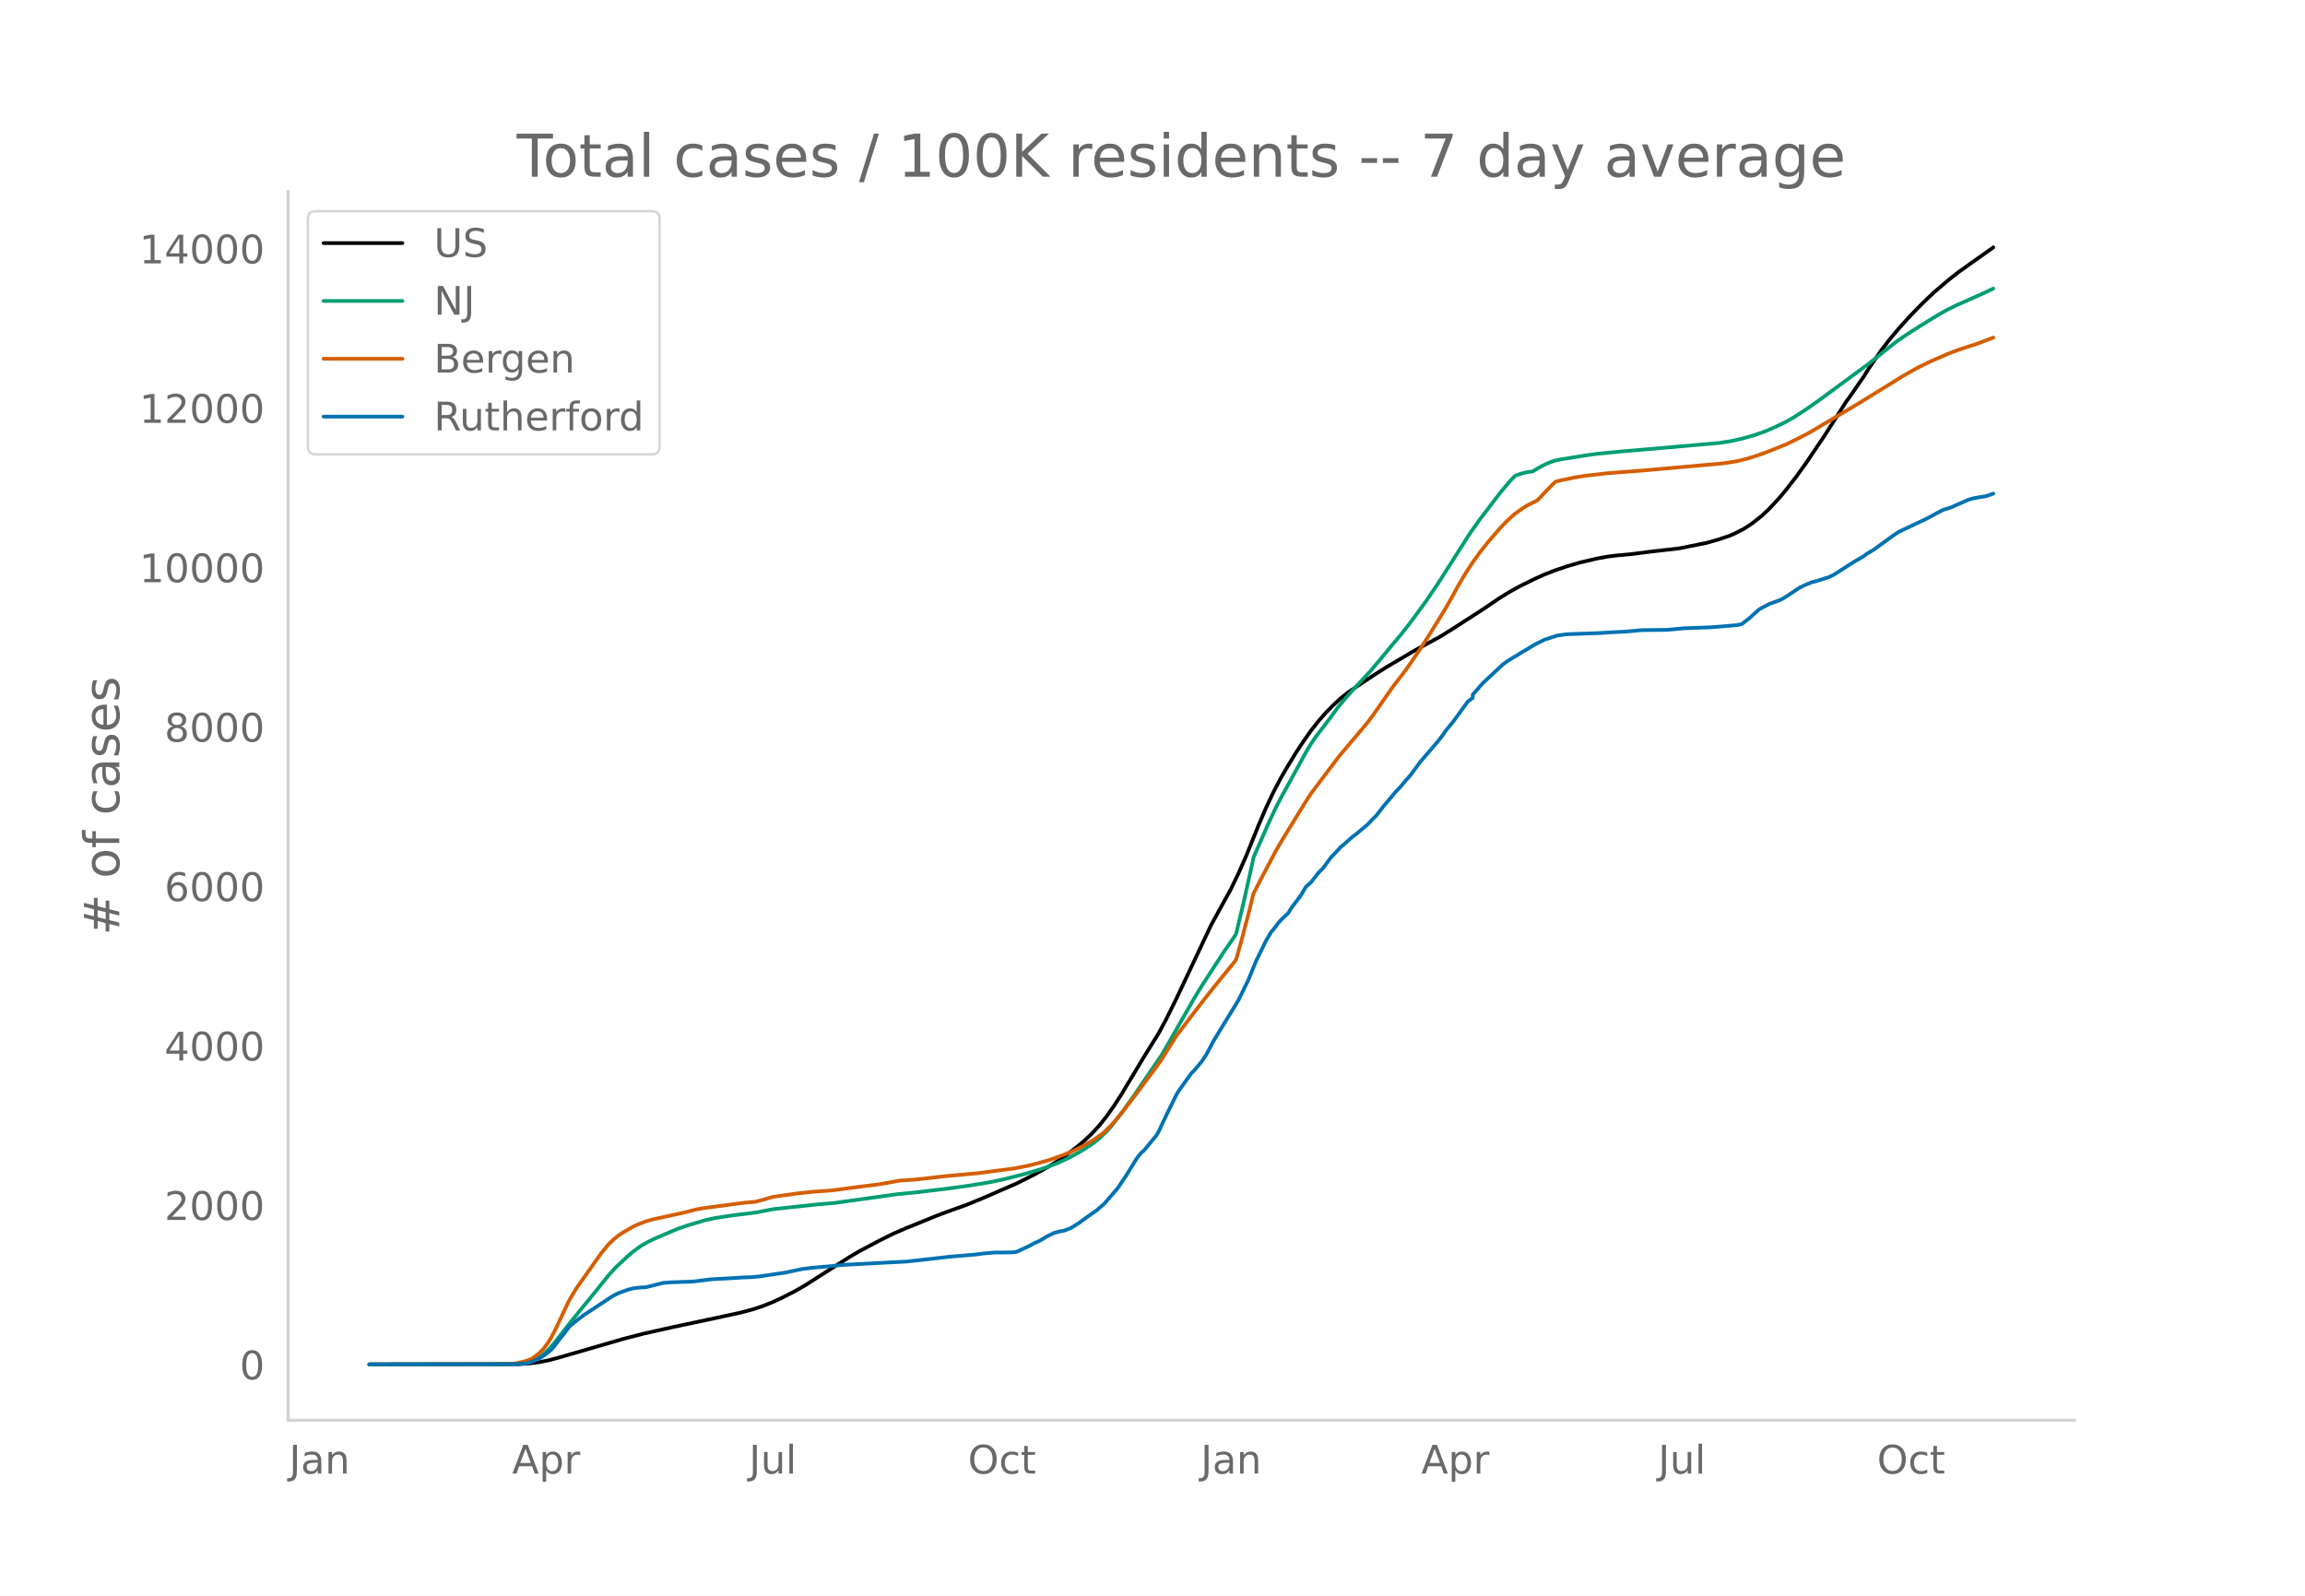
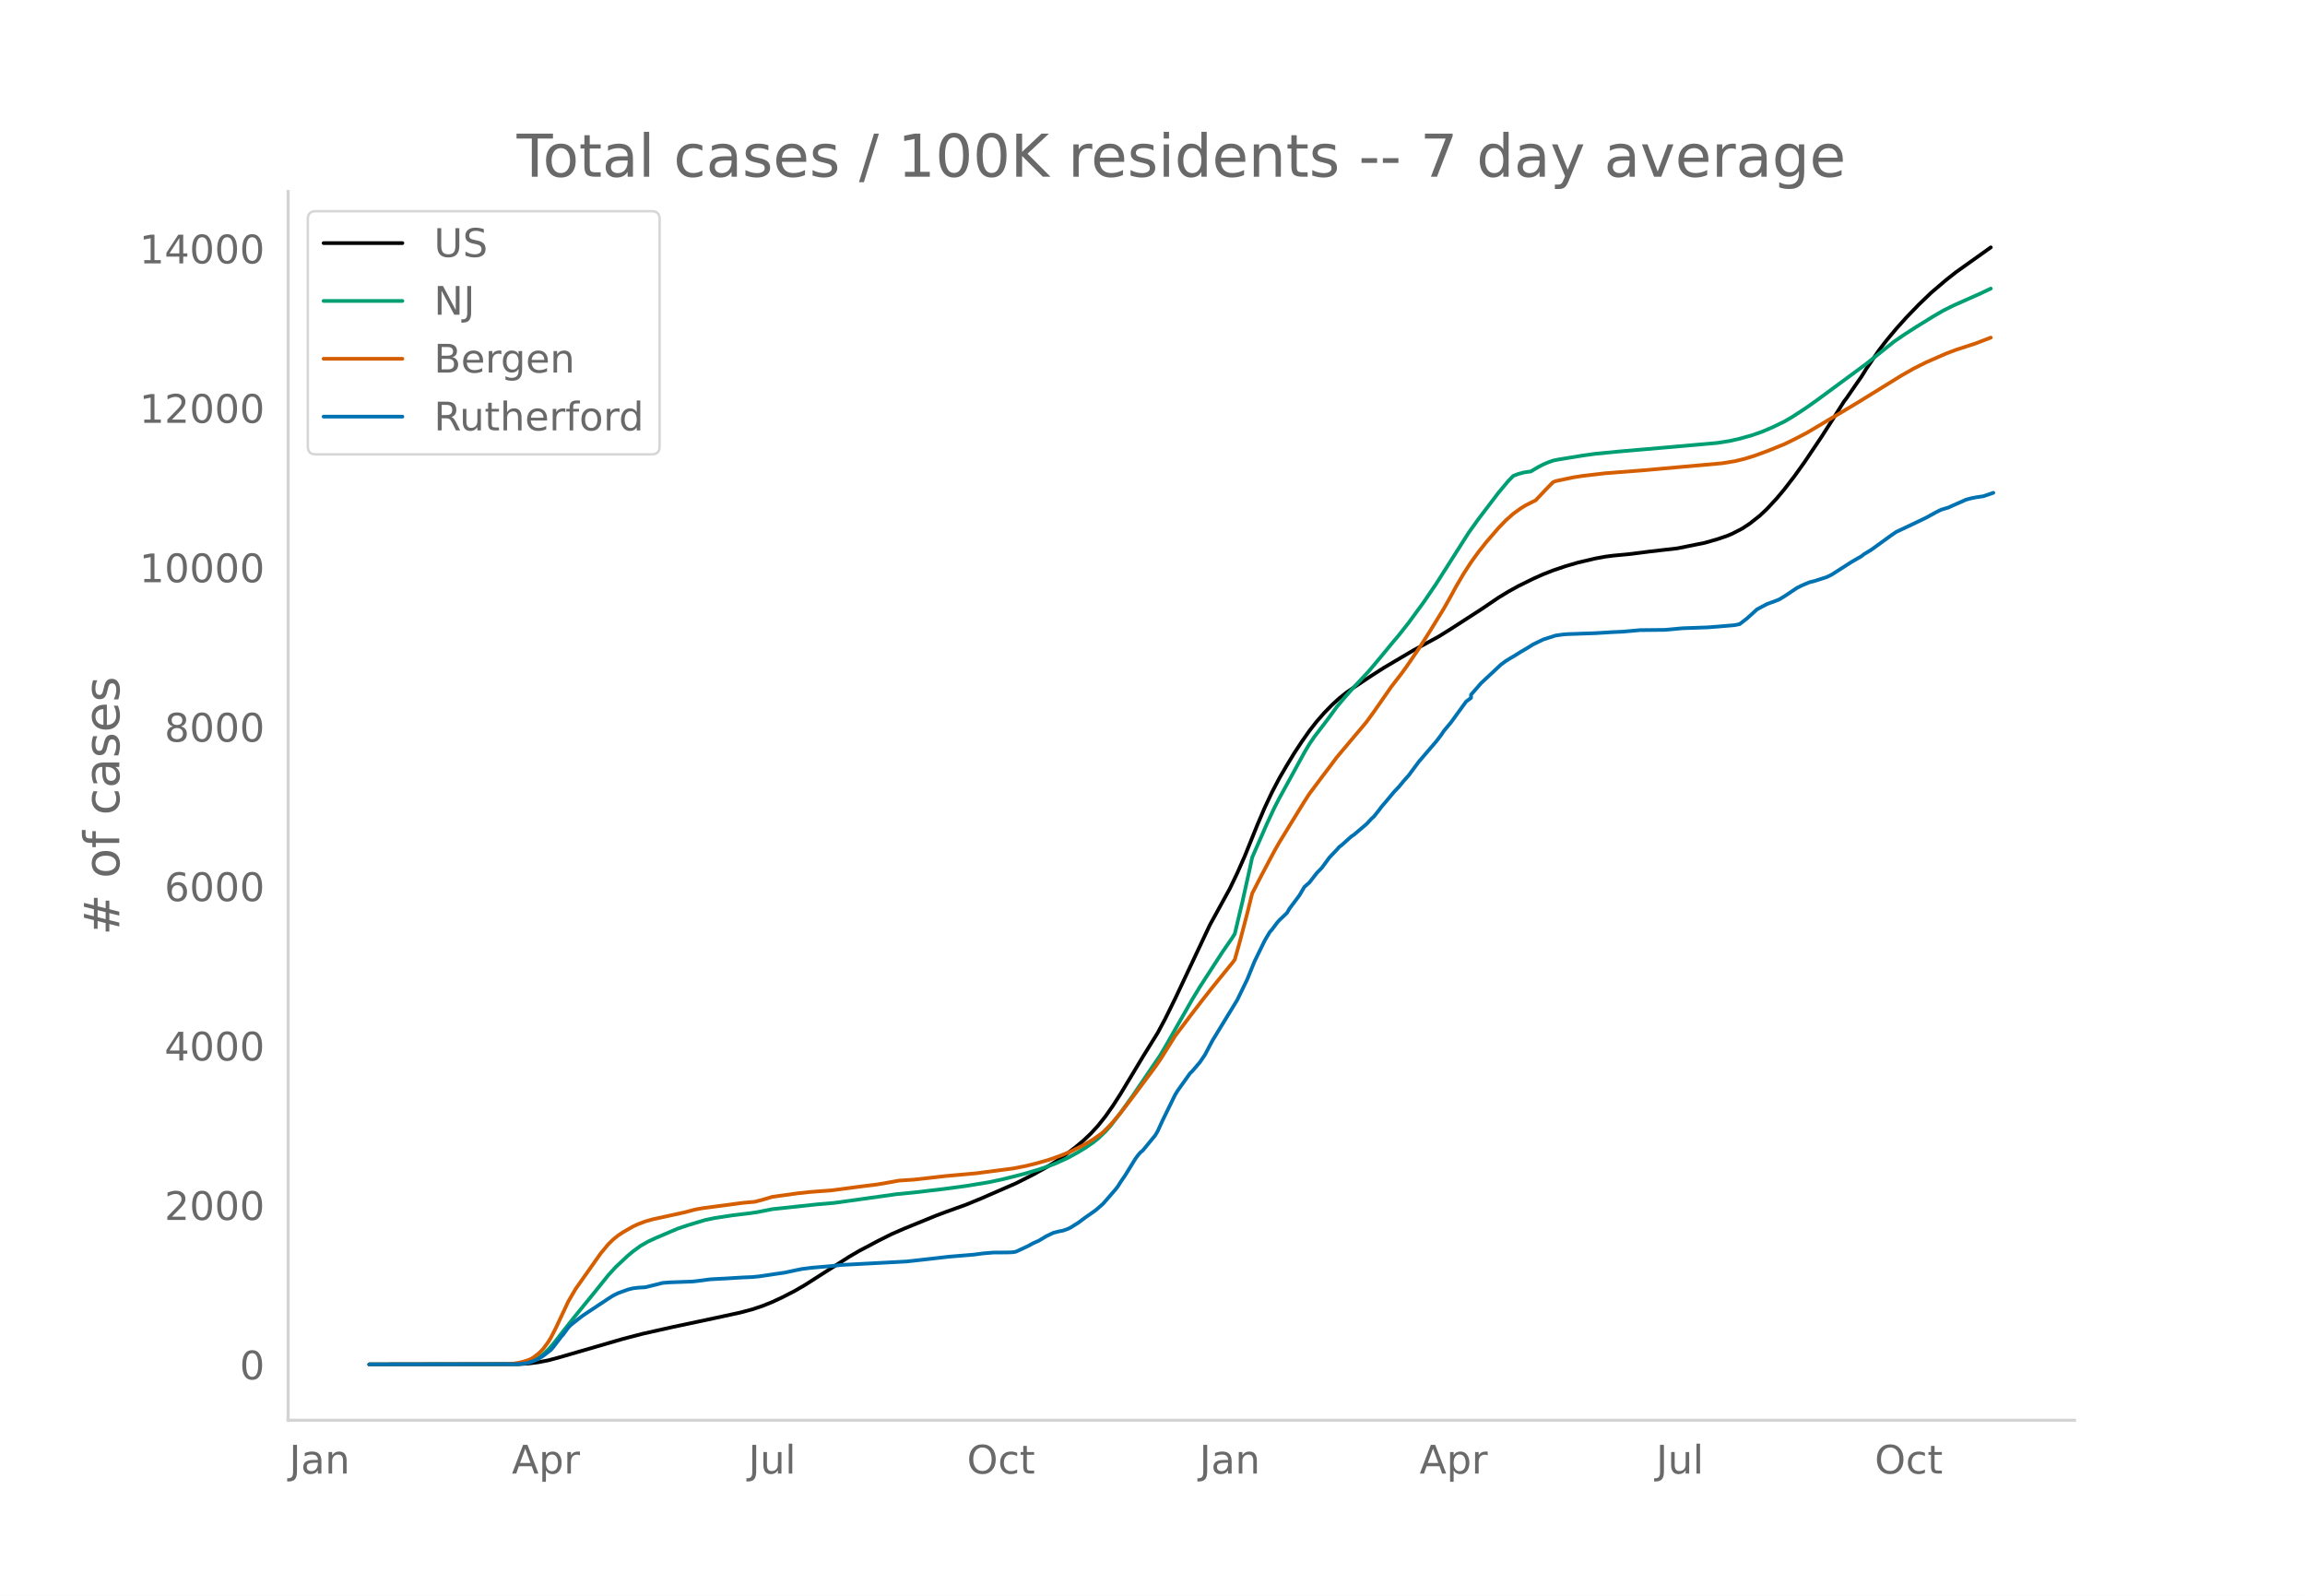
<svg xmlns="http://www.w3.org/2000/svg" xmlns:xlink="http://www.w3.org/1999/xlink" height="864" viewBox="0 0 936 648" width="1248">
  <defs>
    <style>*{stroke-linecap:butt;stroke-linejoin:round}</style>
  </defs>
  <g id="figure_1">
    <path d="M0 648h936V0H0z" style="fill:#fff" id="patch_1" />
    <g id="axes_1">
      <path d="M117 576.72h725.4V77.76H117z" style="fill:none" id="patch_2" />
-       <path clip-path="url(#p97c03ee666)" d="m149.973 554.04 60.686-.109 4.045-.249 4.046-.517 4.046-.79 4.046-1.077 26.297-7.62 8.091-2.097 12.138-2.722 17.194-3.642 10.114-2.193 5.057-1.337 4.046-1.35 4.046-1.622 4.046-1.886 5.057-2.588 4.046-2.334 5.057-3.227 13.148-8.39 4.046-2.355 8.092-4.27 5.057-2.528 5.057-2.206 13.149-5.359 4.045-1.51 8.092-2.904 6.068-2.495 14.16-6.156 7.08-3.571 5.058-2.801 4.045-2.448 4.046-2.784 4.046-3.1 3.034-2.53 3.034-2.853 3.035-3.299 3.034-3.8 3.034-4.312 3.035-4.704 5.057-8.385 4.046-6.732 6.068-9.776 3.034-5.655 4.046-8.196 14.16-29.99 8.092-14.719 3.034-6.319 3.034-6.855 5.057-12.527 3.035-7.1 3.034-6.43 3.034-5.764 3.035-5.205 3.034-4.965 3.034-4.603 3.035-4.31 3.034-3.876 3.034-3.454 3.034-3.1 3.035-2.792 3.034-2.413 3.034-2.073 7.08-4.71 5.058-3.236 12.137-7.15 10.114-5.5 5.057-3.152 12.137-7.83 7.08-4.793 4.046-2.463 4.046-2.233 6.069-2.99 4.045-1.808 4.046-1.579 5.057-1.712 5.057-1.472 7.08-1.658 4.046-.744 3.034-.393 7.08-.678 8.092-1.033 11.126-1.273 11.125-2.245 5.058-1.452 4.045-1.363 2.023-.861 4.046-2.08 3.034-1.992 4.046-3.17 3.034-2.844 4.046-4.358 3.034-3.633 4.046-5.244 4.046-5.632 7.08-10.518 5.057-7.88 4.046-6.416 1.011-1.305 4.046-5.862 2.023-2.889 2.023-3.259 5.057-7.382 3.034-3.966 4.046-4.84 4.046-4.514 5.057-5.225 5.057-4.858 6.068-5.167 4.046-3.183 5.057-3.607 7.08-5.025 2.023-1.449h0" style="fill:none;stroke:#000;stroke-linecap:round;stroke-width:1.5" id="line2d_1" />
-       <path clip-path="url(#p97c03ee666)" d="m149.973 554.04 58.663-.095 3.034-.204 3.034-.524 2.023-.732 2.023-1.107 2.023-1.5 2.023-1.904 2.023-2.294 4.046-5.179 4.045-5.128 9.103-11.15 5.057-6.303 3.035-3.345 5.057-4.72 2.023-1.684 3.034-2.219 3.034-1.75 3.035-1.415 6.068-2.592 3.034-1.283 4.046-1.373 7.08-2.118 4.046-.837 7.08-1.076 7.08-.855 3.034-.44 6.069-1.203 18.206-1.95 7.08-.61 25.286-3.534 7.08-.692 12.137-1.421 9.103-1.228 9.103-1.49 6.068-1.294 8.092-2.045 6.068-1.789 3.035-1.008 4.045-1.526 5.057-2.315 4.046-2.237 3.035-1.826 3.034-2.096 2.023-1.595 3.034-2.895 2.023-2.247 4.046-5.242 5.057-7.077 11.126-16.337 2.022-3.416 11.126-19.466 3.034-4.996 9.103-14.026 4.046-5.851 1.012-1.609 3.034-12.707 3.034-13.59 1.012-4.726 6.068-13.842 3.034-6.47 2.023-3.903 4.046-7.352 6.069-11.059 2.023-3.392 2.022-2.972 4.046-5.262 2.023-2.69 3.034-4.163 3.035-3.607 3.034-3.439 7.08-7.596 4.046-4.813 5.057-6.128 3.034-3.593 4.046-5.128 6.068-8.28 5.058-7.44 5.057-7.942 8.091-12.713 4.046-5.646 8.091-10.622 4.046-4.823 2.023-2.058 2.023-.78 2.023-.55 2.023-.334 1.011-.11 3.034-1.796 2.023-1.055 2.023-.866 2.023-.711 2.023-.424 10.114-1.64 5.057-.703 9.103-.882 20.229-1.746 20.229-1.777 5.057-.8 4.046-.915 5.057-1.412 4.045-1.415 4.046-1.712 5.057-2.44 3.035-1.766 5.057-3.277 5.057-3.548 20.229-14.89 5.057-4.052 6.068-4.839 4.046-2.79 5.057-3.247 7.08-4.369 4.046-2.338 4.046-2.01 11.126-4.944 4.045-1.917h0" style="fill:none;stroke:#009e73;stroke-linecap:round;stroke-width:1.5" id="line2d_2" />
-       <path clip-path="url(#p97c03ee666)" d="m149.973 554.04 55.629-.085 2.022-.099 3.035-.466 2.023-.483 2.022-.646 1.012-.451 1.011-.577 2.023-1.581 1.012-.93 1.011-1.095 2.023-2.762 1.011-1.667 2.023-3.939 5.057-10.759 3.035-5.173 10.114-14.311 3.034-3.671 2.023-1.979 2.023-1.647 2.023-1.34 4.046-2.323 2.023-.931 3.034-1.151 3.034-.86 5.057-1.101 3.035-.66 5.057-1.117 4.045-1.07 3.035-.557 10.114-1.33 6.069-.824 5.057-.45 3.034-.786 4.046-1.208 10.114-1.413 5.057-.557 9.103-.69 6.069-.806 6.069-.795 6.068-.752 3.034-.494 6.069-1.103 3.034-.193 3.035-.202 5.057-.563 8.091-.915 12.137-1.092 15.172-1.979 5.057-.993 4.046-.99 5.057-1.43 5.057-1.788 4.046-1.654 5.057-2.49 4.046-2.39 3.034-2.132 1.012-.8 2.022-1.97 2.023-2.186 3.035-3.64 5.057-6.568 6.068-8.129 3.035-4.065 2.023-2.91 6.068-9.649 6.069-8.007 5.057-6.593 4.046-5.115 3.034-3.748 5.057-6.19 1.012-1.35 2.022-7.19 3.035-11.55 2.023-8.146 4.045-7.829 5.057-9.511 2.023-3.54 4.046-6.602 6.069-9.854 2.023-3.117 5.057-6.747 3.034-3.997 3.034-4.057 7.08-8.422 2.023-2.368 3.035-3.634 3.034-4.164 7.08-10.16 4.046-5.226 2.022-2.76 5.058-7.395 4.045-6.332 6.069-9.84 3.034-5.36 2.023-3.721 3.034-5.158 3.035-4.676 3.034-4.187 3.034-3.831 5.057-5.863 3.035-3.145 3.034-2.69 3.034-2.187 2.023-1.237 4.046-2.031 4.046-4.29 3.034-3.08 1.011-.404 7.08-1.51 4.046-.628 9.103-1.059 15.172-1.176 32.365-2.884 5.058-.825 4.045-.974 4.046-1.25 5.057-1.852 7.08-2.852 4.046-1.971 5.057-2.616 18.206-10.8 3.034-1.826 17.195-10.614 5.057-2.882 5.057-2.528 8.091-3.539 4.046-1.534 8.092-2.634 6.068-2.327h0" style="fill:none;stroke:#d55e00;stroke-linecap:round;stroke-width:1.5" id="line2d_3" />
-       <path clip-path="url(#p97c03ee666)" d="m149.973 554.04 59.674-.101 3.035-.202 2.022-.38 2.023-.681 2.023-.885 2.023-1.288 3.034-2.35 1.012-1.162 3.034-3.991 1.012-1.163 2.022-2.753 1.012-1.036 3.034-2.4 2.023-1.541 10.114-6.695 2.023-1.289 2.023-1.01 4.046-1.466 2.023-.505 2.023-.253 3.034-.177 3.034-.758 4.046-1.01 3.034-.227 9.103-.329 2.023-.227 5.057-.657 2.023-.126 4.046-.203 7.08-.43 4.045-.176 3.035-.303 4.045-.606 3.035-.455 3.034-.43 5.057-1.086 2.023-.404 4.046-.506 7.08-.606 5.057-.53 26.297-1.39 9.103-1.01 8.092-.935 10.114-.834 4.046-.53 4.045-.329 5.058-.025 2.023-.05 1.011-.077 1.011-.202 3.035-1.39 2.023-.96 2.022-1.11 2.023-.885 2.023-1.188 1.012-.631 3.034-1.465 2.023-.531 2.023-.404 2.022-.733 1.012-.505 3.034-1.895 3.035-2.249 4.045-2.83 3.035-2.627 5.057-5.81 1.011-1.314 1.012-1.617 2.022-2.956 4.046-6.569 1.012-1.39 1.011-1.187 1.012-.833 5.057-6.14 1.011-1.717 2.023-4.422 5.057-10.307 1.012-1.668 5.057-7.074 1.011-.985 3.034-3.562 2.023-2.982 3.035-5.735 10.114-16.548 4.046-8.312 3.034-7.452 4.046-8.262 2.023-3.436 1.011-1.162 2.023-2.703 1.011-1.137 3.035-2.88 1.011-1.743 4.046-5.382 2.023-3.436 2.023-1.768 3.034-3.89 2.023-2.072 3.034-4.144 3.034-3.183 1.012-1.162 1.011-.758 3.034-2.729 1.012-.859 1.011-.682 5.058-4.295 2.022-2.172 1.012-.91 2.023-2.552 1.011-1.364 2.023-2.35 3.034-3.638 2.023-2.122 2.023-2.45 2.023-2.274 4.046-5.457 7.08-8.236 2.023-2.628 1.01-1.54 3.035-3.639 6.069-8.362 2.023-1.516v-1.289l4.045-4.648 8.092-7.554 2.023-1.49 2.023-1.239 2.023-1.187 2.022-1.289 2.023-1.162 3.035-1.87 4.045-1.97 5.057-1.617 3.035-.43 2.023-.151 11.125-.379 7.08-.43 4.046-.176 7.08-.632 10.115-.101 7.08-.657 10.114-.354 4.046-.303 7.08-.606 2.023-.404 3.034-2.35 4.046-3.663 4.045-2.148 4.046-1.49 1.011-.43 2.023-1.212 5.057-3.386 2.023-1.01 3.035-1.289 2.023-.505 5.057-1.617 2.023-.985 8.091-5.18 4.046-2.324 1.011-.808 3.034-1.845 4.046-2.93 4.046-2.93 2.023-1.365 5.057-2.375 7.08-3.385 4.046-2.224 2.023-1.01 3.034-.91 2.023-.934 3.034-1.314 2.023-.91 2.023-.555 2.023-.405 3.034-.454 2.023-.683 1.011-.379h0" style="fill:none;stroke:#0072b2;stroke-linecap:round;stroke-width:1.5" id="line2d_4" />
+       <path clip-path="url(#p14ac61830f)" d="m149.973 554.04 60.593-.109 4.04-.249 4.039-.517 4.04-.79 4.039-1.077 26.257-7.62 8.079-2.097 12.119-2.722 17.168-3.642 10.099-2.193 5.049-1.337 4.04-1.35 4.039-1.622 4.04-1.886 5.049-2.588 4.04-2.334 5.049-3.227 13.128-8.39 4.04-2.355 8.079-4.27 5.05-2.528 5.049-2.206 13.128-5.359 4.04-1.51 8.079-2.904 6.06-2.495 14.138-6.156 7.069-3.571 5.05-2.801 4.039-2.448 4.04-2.784 4.039-3.1 3.03-2.53 3.03-2.853 3.029-3.299 3.03-3.8 3.03-4.312 3.029-4.704 5.05-8.385 4.039-6.732 6.06-9.776 3.029-5.655 4.04-8.196 14.138-29.99 8.079-14.719 3.03-6.319 3.03-6.855 5.048-12.527 3.03-7.1 3.03-6.43 3.03-5.764 3.03-5.205 3.029-4.965 3.03-4.603 3.029-4.31 3.03-3.876 3.03-3.454 3.029-3.1 3.03-2.792 3.03-2.413 3.029-2.073 7.07-4.71 5.049-3.236 12.118-7.15 10.099-5.5 5.05-3.152 12.118-7.83 7.07-4.793 4.039-2.463 4.04-2.233 6.059-2.99 4.04-1.808 4.039-1.579 5.05-1.712 5.049-1.472 7.069-1.658 4.04-.744 3.029-.393 7.07-.678 8.078-1.033 11.109-1.273 11.109-2.245 5.05-1.452 4.039-1.363 2.02-.861 4.039-2.08 3.03-1.992 4.04-3.17 3.029-2.844 4.04-4.358 3.029-3.633 4.04-5.244 4.04-5.632 7.068-10.518 5.05-7.88 4.04-6.416 1.01-1.305 4.039-5.862 2.02-2.889 2.02-3.259 5.049-7.382 3.03-3.966 4.039-4.84 4.04-4.514 5.049-5.225 5.05-4.858 6.058-5.167 4.04-3.183 5.05-3.607 7.069-5.025 2.02-1.449h0" style="fill:none;stroke:#000;stroke-linecap:round;stroke-width:1.5" id="line2d_1" />
+       <path clip-path="url(#p14ac61830f)" d="m149.973 554.04 58.573-.095 3.03-.204 3.03-.524 2.02-.732 2.019-1.107 2.02-1.5 2.02-1.904 2.02-2.294 4.039-5.179 4.04-5.128 9.088-11.15 5.05-6.303 3.03-3.345 5.049-4.72 2.02-1.684 3.03-2.219 3.029-1.75 3.03-1.415 6.059-2.592 3.03-1.283 4.039-1.373 7.07-2.118 4.039-.837 7.069-1.076 7.069-.855 3.03-.44 6.059-1.203 18.178-1.95 7.07-.61 25.246-3.534 7.07-.692 12.118-1.421 9.089-1.228 9.089-1.49 6.06-1.294 8.078-2.045 6.06-1.789 3.03-1.008 4.039-1.526 5.05-2.315 4.039-2.237 3.03-1.826 3.03-2.096 2.019-1.595 3.03-2.895 2.02-2.247 4.039-5.242 5.05-7.077 11.108-16.337 2.02-3.416 11.108-19.466 3.03-4.996 9.09-14.026 4.039-5.851 1.01-1.609 3.03-12.707 3.029-13.59 1.01-4.726 6.059-13.842 3.03-6.47 2.02-3.903 4.039-7.352 6.06-11.059 2.019-3.392 2.02-2.972 4.04-5.262 2.02-2.69 3.029-4.163 3.03-3.607 3.03-3.439 7.068-7.596 4.04-4.813 5.05-6.128 3.029-3.593 4.04-5.128 6.059-8.28 5.05-7.44 5.049-7.942 8.079-12.713 4.04-5.646 8.078-10.622 4.04-4.823 2.02-2.058 2.02-.78 2.02-.55 2.019-.334 1.01-.11 3.03-1.796 2.02-1.055 2.019-.866 2.02-.711 2.02-.424 10.098-1.64 5.05-.703 9.089-.882 20.197-1.746 20.198-1.777 5.05-.8 4.04-.915 5.048-1.412 4.04-1.415 4.04-1.712 5.049-2.44 3.03-1.766 5.05-3.277 5.048-3.548 20.198-14.89 5.05-4.052 6.059-4.839 4.04-2.79 5.049-3.247 7.069-4.369 4.04-2.338 4.04-2.01 11.108-4.944 4.04-1.917h0" style="fill:none;stroke:#009e73;stroke-linecap:round;stroke-width:1.5" id="line2d_2" />
+       <path clip-path="url(#p14ac61830f)" d="m149.973 554.04 55.543-.085 2.02-.099 3.03-.466 2.02-.483 2.02-.646 1.01-.451 1.01-.577 2.019-1.581 1.01-.93 1.01-1.095 2.02-2.762 1.01-1.667 2.02-3.939 5.048-10.759 3.03-5.173 10.099-14.311 3.03-3.671 2.02-1.979 2.02-1.647 2.019-1.34 4.04-2.323 2.02-.931 3.029-1.151 3.03-.86 5.049-1.101 3.03-.66 5.05-1.117 4.039-1.07 3.03-.557 10.098-1.33 6.06-.824 5.049-.45 3.03-.786 4.039-1.208 10.099-1.413 5.05-.557 9.088-.69 6.06-.806 6.059-.795 6.06-.752 3.029-.494 6.06-1.103 3.029-.193 3.03-.202 5.049-.563 8.079-.915 12.119-1.092 15.148-1.979 5.05-.993 4.039-.99 5.05-1.43 5.049-1.788 4.04-1.654 5.049-2.49 4.04-2.39 3.029-2.132 1.01-.8 2.02-1.97 2.02-2.186 3.029-3.64 5.05-6.568 6.059-8.129 3.03-4.065 2.019-2.91 6.06-9.649 6.059-8.007 5.049-6.593 4.04-5.115 3.03-3.748 5.049-6.19 1.01-1.35 2.02-7.19 3.029-11.55 2.02-8.146 4.04-7.829 5.049-9.511 2.02-3.54 4.039-6.602 6.06-9.854 2.019-3.117 5.05-6.747 3.03-3.997 3.029-4.057 7.069-8.422 2.02-2.368 3.03-3.634 3.029-4.164 7.07-10.16 4.039-5.226 2.02-2.76 5.049-7.395 4.04-6.332 6.059-9.84 3.03-5.36 2.02-3.721 3.029-5.158 3.03-4.676 3.03-4.187 3.029-3.831 5.05-5.863 3.029-3.145 3.03-2.69 3.03-2.187 2.019-1.237 4.04-2.031 4.04-4.29 3.029-3.08 1.01-.404 7.069-1.51 4.04-.628 9.088-1.059 15.149-1.176 32.316-2.884 5.05-.825 4.039-.974 4.04-1.25 5.049-1.852 7.069-2.852 4.04-1.971 5.049-2.616 18.178-10.8 3.03-1.826 17.168-10.614 5.049-2.882 5.05-2.528 8.078-3.539 4.04-1.534 8.08-2.634 6.058-2.327h0" style="fill:none;stroke:#d55e00;stroke-linecap:round;stroke-width:1.5" id="line2d_3" />
+       <path clip-path="url(#p14ac61830f)" d="m149.973 554.04 59.583-.101 3.03-.202 2.02-.38 2.02-.681 2.019-.885 2.02-1.288 3.03-2.35 1.01-1.162 3.029-3.991 1.01-1.163 2.02-2.753 1.01-1.036 3.029-2.4 2.02-1.541 10.099-6.695 2.02-1.289 2.02-1.01 4.039-1.466 2.02-.505 2.02-.253 3.029-.177 3.03-.758 4.04-1.01 3.029-.227 9.089-.329 2.02-.227 5.049-.657 2.02-.126 4.04-.203 7.068-.43 4.04-.176 3.03-.303 4.04-.606 3.029-.455 3.03-.43 5.049-1.086 2.02-.404 4.04-.506 7.068-.606 5.05-.53 26.257-1.39 9.089-1.01 8.079-.935 10.099-.834 4.04-.53 4.039-.329 5.05-.025 2.019-.05 1.01-.077 1.01-.202 3.03-1.39 2.02-.96 2.019-1.11 2.02-.885 2.02-1.188 1.01-.631 3.029-1.465 2.02-.531 2.02-.404 2.02-.733 1.01-.505 3.029-1.895 3.03-2.249 4.039-2.83 3.03-2.627 5.05-5.81 1.009-1.314 1.01-1.617 2.02-2.956 4.04-6.569 1.009-1.39 1.01-1.187 1.01-.833 5.05-6.14 1.01-1.717 2.019-4.422 5.05-10.307 1.01-1.668 5.049-7.074 1.01-.985 3.03-3.562 2.019-2.982 3.03-5.735 10.098-16.548 4.04-8.312 3.03-7.452 4.04-8.262 2.019-3.436 1.01-1.162 2.02-2.703 1.01-1.137 3.03-2.88 1.009-1.743 4.04-5.382 2.02-3.436 2.019-1.768 3.03-3.89 2.02-2.072 3.03-4.144 3.029-3.183 1.01-1.162 1.01-.758 3.03-2.729 1.01-.859 1.009-.682 5.05-4.295 2.02-2.172 1.009-.91 2.02-2.552 1.01-1.364 2.02-2.35 3.03-3.638 2.019-2.122 2.02-2.45 2.02-2.274 4.039-5.457 7.07-8.236 2.019-2.628 1.01-1.54 3.03-3.639 6.059-8.362 2.02-1.516v-1.289l4.04-4.648 8.078-7.554 2.02-1.49 2.02-1.239 2.02-1.187 2.02-1.289 2.019-1.162 3.03-1.87 4.04-1.97 5.049-1.617 3.03-.43 2.019-.151 11.109-.379 7.069-.43 4.04-.176 7.069-.632 10.099-.101 7.069-.657 10.099-.354 4.04-.303 7.068-.606 2.02-.404 3.03-2.35 4.04-3.663 4.039-2.148 4.04-1.49 1.01-.43 2.019-1.212 5.05-3.386 2.02-1.01 3.029-1.289 2.02-.505 5.049-1.617 2.02-.985 8.079-5.18 4.04-2.324 1.01-.808 3.029-1.845 4.04-2.93 4.039-2.93 2.02-1.365 5.05-2.375 7.068-3.385 4.04-2.224 2.02-1.01 3.03-.91 2.02-.934 3.029-1.314 2.02-.91 2.02-.555 2.02-.405 3.029-.454 2.02-.683 2.02-.707h0" style="fill:none;stroke:#0072b2;stroke-linecap:round;stroke-width:1.5" id="line2d_4" />
      <path d="M117 576.72V77.76" style="fill:none;stroke:#d3d3d3;stroke-linecap:square;stroke-linejoin:miter;stroke-width:1.25" id="patch_3" />
      <path d="M117 576.72h725.4" style="fill:none;stroke:#d3d3d3;stroke-linecap:square;stroke-linejoin:miter;stroke-width:1.25" id="patch_4" />
      <g id="matplotlib.axis_1">
        <g id="xtick_1">
-           <g style="fill:#696969" transform="matrix(.16 0 0 -.16 117.412 598.378)" id="text_1">
+           <g style="fill:#696969" transform="matrix(.16 0 0 -.16 117.443 598.378)" id="text_1">
            <defs>
              <path d="M9.813 72.906h9.859V5.078q0-13.187-5-19.14-5-5.954-16.094-5.954h-3.75v8.297h3.078q6.531 0 9.219 3.672Q9.813-4.39 9.813 5.078z" id="DejaVuSans-74" />
              <path d="M34.281 27.484q-10.89 0-15.093-2.484-4.204-2.484-4.204-8.5 0-4.781 3.157-7.594 3.156-2.797 8.562-2.797 7.485 0 12 5.297 4.516 5.297 4.516 14.078v2zm17.922 3.72V0H43.22v8.297Q40.14 3.328 35.547.953q-4.594-2.375-11.234-2.375-8.391 0-13.36 4.719Q6 8.016 6 15.922q0 9.219 6.172 13.906 6.187 4.688 18.437 4.688h12.61v.89q0 6.203-4.078 9.594-4.078 3.39-11.453 3.39-4.688 0-9.141-1.124-4.438-1.125-8.531-3.375v8.312q4.921 1.906 9.562 2.844 4.64.953 9.031.953 11.875 0 17.735-6.156 5.86-6.14 5.86-18.64z" id="DejaVuSans-97" />
              <path d="M54.89 33.016V0h-8.984v32.719q0 7.765-3.031 11.61-3.031 3.858-9.078 3.858-7.281 0-11.484-4.64-4.204-4.625-4.204-12.64V0H9.08v54.688h9.03v-8.5q3.235 4.937 7.594 7.374Q30.078 56 35.797 56q9.422 0 14.25-5.828 4.844-5.828 4.844-17.156z" id="DejaVuSans-110" />
            </defs>
            <use xlink:href="#DejaVuSans-74" />
            <use x="29.492" xlink:href="#DejaVuSans-97" />
            <use x="90.771" xlink:href="#DejaVuSans-110" />
          </g>
        </g>
        <g id="xtick_2">
-           <g style="fill:#696969" transform="matrix(.16 0 0 -.16 207.944 598.378)" id="text_2">
+           <g style="fill:#696969" transform="matrix(.16 0 0 -.16 207.835 598.378)" id="text_2">
            <defs>
              <path d="M34.188 63.188 20.797 26.906h26.812zm-5.579 9.718h11.188L67.578 0h-10.25l-6.64 18.703h-32.86L11.188 0H.78z" id="DejaVuSans-65" />
              <path d="M18.11 8.203v-29H9.077v75.484h9.031v-8.296q2.844 4.875 7.157 7.234Q29.594 56 35.594 56q9.968 0 16.187-7.906 6.235-7.907 6.235-20.797T51.78 6.484q-6.218-7.906-16.187-7.906-6 0-10.328 2.375-4.313 2.375-7.157 7.25zm30.578 19.094q0 9.906-4.079 15.547-4.078 5.64-11.203 5.64-7.14 0-11.218-5.64-4.079-5.64-4.079-15.547 0-9.906 4.078-15.547 4.079-5.64 11.22-5.64 7.124 0 11.202 5.64t4.078 15.547z" id="DejaVuSans-112" />
              <path d="M41.11 46.297q-1.516.875-3.297 1.281Q36.03 48 33.89 48q-7.625 0-11.703-4.953-4.079-4.953-4.079-14.234V0H9.08v54.688h9.03v-8.5q2.844 4.984 7.375 7.39Q30.031 56 36.531 56q.922 0 2.047-.125 1.125-.11 2.484-.36z" id="DejaVuSans-114" />
            </defs>
            <use xlink:href="#DejaVuSans-65" />
            <use x="68.408" xlink:href="#DejaVuSans-112" />
            <use x="131.885" xlink:href="#DejaVuSans-114" />
          </g>
        </g>
        <g id="xtick_3">
-           <g style="fill:#696969" transform="matrix(.16 0 0 -.16 304.172 598.378)" id="text_3">
+           <g style="fill:#696969" transform="matrix(.16 0 0 -.16 303.922 598.378)" id="text_3">
            <defs>
              <path d="M8.5 21.578v33.11h8.984V21.922q0-7.766 3.016-11.656 3.031-3.875 9.094-3.875 7.265 0 11.484 4.64 4.234 4.64 4.234 12.656v31h8.985V0h-8.984v8.406Q42.047 3.422 37.718 1q-4.313-2.422-10.032-2.422-9.421 0-14.312 5.86Q8.5 10.296 8.5 21.578zM31.11 56z" id="DejaVuSans-117" />
              <path d="M9.422 75.984h8.984V0H9.422z" id="DejaVuSans-108" />
            </defs>
            <use xlink:href="#DejaVuSans-74" />
            <use x="29.492" xlink:href="#DejaVuSans-117" />
            <use x="92.871" xlink:href="#DejaVuSans-108" />
          </g>
        </g>
        <g id="xtick_4">
-           <g style="fill:#696969" transform="matrix(.16 0 0 -.16 393.044 598.378)" id="text_4">
+           <g style="fill:#696969" transform="matrix(.16 0 0 -.16 392.65 598.378)" id="text_4">
            <defs>
              <path d="M39.406 66.219q-10.75 0-17.078-8.016-6.312-8-6.312-21.828 0-13.766 6.312-21.781 6.328-8 17.078-8 10.735 0 17.016 8 6.281 8.015 6.281 21.781 0 13.828-6.281 21.828-6.281 8.016-17.016 8.016zm0 8q15.328 0 24.5-10.281 9.188-10.282 9.188-27.563 0-17.234-9.188-27.516-9.172-10.28-24.5-10.28-15.375 0-24.593 10.25-9.204 10.265-9.204 27.546t9.204 27.563q9.218 10.28 24.593 10.28z" id="DejaVuSans-79" />
              <path d="M48.781 52.594v-8.407q-3.812 2.11-7.64 3.157-3.828 1.047-7.735 1.047-8.75 0-13.593-5.547-4.829-5.532-4.829-15.547 0-10.016 4.829-15.563 4.843-5.53 13.593-5.53 3.907 0 7.735 1.046 3.828 1.047 7.64 3.156V2.094Q45.016.344 40.984-.531q-4.015-.89-8.562-.89-12.36 0-19.64 7.765-7.266 7.765-7.266 20.953 0 13.375 7.343 21.031Q20.22 56 33.016 56q4.14 0 8.093-.86 3.953-.843 7.672-2.546z" id="DejaVuSans-99" />
              <path d="M18.313 70.219V54.688h18.5v-6.985h-18.5V18.016q0-6.688 1.828-8.594 1.828-1.906 7.453-1.906h9.218V0h-9.218q-10.407 0-14.36 3.875-3.953 3.89-3.953 14.14v29.688H2.687v6.984h6.594V70.22z" id="DejaVuSans-116" />
            </defs>
            <use xlink:href="#DejaVuSans-79" />
            <use x="78.711" xlink:href="#DejaVuSans-99" />
            <use x="133.691" xlink:href="#DejaVuSans-116" />
          </g>
        </g>
        <g id="xtick_5">
-           <g style="fill:#696969" transform="matrix(.16 0 0 -.16 487.596 598.378)" id="text_5">
+           <g style="fill:#696969" transform="matrix(.16 0 0 -.16 487.06 598.378)" id="text_5">
            <use xlink:href="#DejaVuSans-74" />
            <use x="29.492" xlink:href="#DejaVuSans-97" />
            <use x="90.771" xlink:href="#DejaVuSans-110" />
          </g>
        </g>
        <g id="xtick_6">
-           <g style="fill:#696969" transform="matrix(.16 0 0 -.16 577.118 598.378)" id="text_6">
+           <g style="fill:#696969" transform="matrix(.16 0 0 -.16 576.442 598.378)" id="text_6">
            <use xlink:href="#DejaVuSans-65" />
            <use x="68.408" xlink:href="#DejaVuSans-112" />
            <use x="131.885" xlink:href="#DejaVuSans-114" />
          </g>
        </g>
        <g id="xtick_7">
-           <g style="fill:#696969" transform="matrix(.16 0 0 -.16 673.346 598.378)" id="text_7">
+           <g style="fill:#696969" transform="matrix(.16 0 0 -.16 672.53 598.378)" id="text_7">
            <use xlink:href="#DejaVuSans-74" />
            <use x="29.492" xlink:href="#DejaVuSans-117" />
            <use x="92.871" xlink:href="#DejaVuSans-108" />
          </g>
        </g>
        <g id="xtick_8">
-           <g style="fill:#696969" transform="matrix(.16 0 0 -.16 762.217 598.378)" id="text_8">
+           <g style="fill:#696969" transform="matrix(.16 0 0 -.16 761.259 598.378)" id="text_8">
            <use xlink:href="#DejaVuSans-79" />
            <use x="78.711" xlink:href="#DejaVuSans-99" />
            <use x="133.691" xlink:href="#DejaVuSans-116" />
          </g>
        </g>
      </g>
      <g id="matplotlib.axis_2">
        <g id="ytick_1">
          <g style="fill:#696969" transform="matrix(.16 0 0 -.16 97.32 560.119)" id="text_9">
            <defs>
              <path d="M31.781 66.406q-7.61 0-11.453-7.5Q16.5 51.422 16.5 36.375q0-14.984 3.828-22.484 3.844-7.5 11.453-7.5 7.672 0 11.5 7.5 3.844 7.5 3.844 22.484 0 15.047-3.844 22.531-3.828 7.5-11.5 7.5zm0 7.813q12.266 0 18.735-9.703 6.468-9.688 6.468-28.141 0-18.406-6.468-28.11-6.47-9.687-18.735-9.687-12.25 0-18.718 9.688-6.47 9.703-6.47 28.109 0 18.453 6.47 28.14Q19.53 74.22 31.78 74.22z" id="DejaVuSans-48" />
            </defs>
            <use xlink:href="#DejaVuSans-48" />
          </g>
        </g>
        <g id="ytick_2">
          <g style="fill:#696969" transform="matrix(.16 0 0 -.16 66.78 495.381)" id="text_10">
            <defs>
              <path d="M19.188 8.297h34.421V0H7.33v8.297q5.609 5.812 15.296 15.594 9.703 9.797 12.188 12.64 4.734 5.313 6.609 9 1.89 3.688 1.89 7.25 0 5.813-4.078 9.469-4.078 3.672-10.625 3.672-4.64 0-9.797-1.61-5.14-1.609-11-4.89v9.969Q13.767 71.78 18.938 73q5.188 1.219 9.485 1.219 11.328 0 18.062-5.672 6.735-5.656 6.735-15.125 0-4.5-1.688-8.531-1.672-4.016-6.125-9.485-1.218-1.422-7.765-8.187-6.532-6.766-18.453-18.922z" id="DejaVuSans-50" />
            </defs>
            <use xlink:href="#DejaVuSans-50" />
            <use x="63.623" xlink:href="#DejaVuSans-48" />
            <use x="127.246" xlink:href="#DejaVuSans-48" />
            <use x="190.869" xlink:href="#DejaVuSans-48" />
          </g>
        </g>
        <g id="ytick_3">
          <g style="fill:#696969" transform="matrix(.16 0 0 -.16 66.78 430.644)" id="text_11">
            <defs>
              <path d="M37.797 64.313 12.89 25.39h24.906zm-2.594 8.593H47.61V25.391h10.407v-8.203H47.609V0h-9.812v17.188H4.89v9.515z" id="DejaVuSans-52" />
            </defs>
            <use xlink:href="#DejaVuSans-52" />
            <use x="63.623" xlink:href="#DejaVuSans-48" />
            <use x="127.246" xlink:href="#DejaVuSans-48" />
            <use x="190.869" xlink:href="#DejaVuSans-48" />
          </g>
        </g>
        <g id="ytick_4">
          <g style="fill:#696969" transform="matrix(.16 0 0 -.16 66.78 365.906)" id="text_12">
            <defs>
              <path d="M33.016 40.375q-6.641 0-10.532-4.547-3.875-4.531-3.875-12.437 0-7.86 3.875-12.438 3.891-4.562 10.532-4.562 6.64 0 10.515 4.562 3.875 4.578 3.875 12.438 0 7.906-3.875 12.437-3.875 4.547-10.515 4.547zm19.578 30.922v-8.984q-3.719 1.75-7.5 2.671-3.782.938-7.5.938-9.766 0-14.922-6.594-5.14-6.594-5.875-19.922 2.875 4.25 7.219 6.516 4.359 2.266 9.578 2.266 10.984 0 17.36-6.672 6.374-6.657 6.374-18.125 0-11.235-6.64-18.032-6.641-6.78-17.672-6.78-12.657 0-19.344 9.687-6.688 9.703-6.688 28.109 0 17.281 8.204 27.563 8.203 10.28 22.015 10.28 3.719 0 7.5-.734t7.89-2.187z" id="DejaVuSans-54" />
            </defs>
            <use xlink:href="#DejaVuSans-54" />
            <use x="63.623" xlink:href="#DejaVuSans-48" />
            <use x="127.246" xlink:href="#DejaVuSans-48" />
            <use x="190.869" xlink:href="#DejaVuSans-48" />
          </g>
        </g>
        <g id="ytick_5">
          <g style="fill:#696969" transform="matrix(.16 0 0 -.16 66.78 301.169)" id="text_13">
            <defs>
              <path d="M31.781 34.625q-7.031 0-11.062-3.766-4.016-3.765-4.016-10.343 0-6.594 4.016-10.36Q24.75 6.391 31.78 6.391q7.032 0 11.078 3.78 4.063 3.798 4.063 10.345 0 6.578-4.031 10.343-4.016 3.766-11.11 3.766zm-9.86 4.188q-6.343 1.562-9.89 5.906Q8.5 49.079 8.5 55.329q0 8.733 6.219 13.812 6.234 5.078 17.062 5.078 10.89 0 17.094-5.078 6.203-5.079 6.203-13.813 0-6.25-3.547-10.61-3.531-4.343-9.828-5.906 7.125-1.656 11.094-6.5 3.984-4.828 3.984-11.796 0-10.61-6.468-16.282-6.47-5.656-18.532-5.656-12.047 0-18.531 5.656-6.469 5.672-6.469 16.282 0 6.968 4 11.797 4.016 4.843 11.14 6.5zM18.314 54.39q0-5.657 3.53-8.828 3.548-3.172 9.938-3.172 6.36 0 9.938 3.172 3.593 3.171 3.593 8.828 0 5.672-3.593 8.843-3.578 3.172-9.938 3.172-6.39 0-9.937-3.172-3.532-3.172-3.532-8.843z" id="DejaVuSans-56" />
            </defs>
            <use xlink:href="#DejaVuSans-56" />
            <use x="63.623" xlink:href="#DejaVuSans-48" />
            <use x="127.246" xlink:href="#DejaVuSans-48" />
            <use x="190.869" xlink:href="#DejaVuSans-48" />
          </g>
        </g>
        <g id="ytick_6">
          <g style="fill:#696969" transform="matrix(.16 0 0 -.16 56.6 236.431)" id="text_14">
            <defs>
              <path d="M12.406 8.297h16.11v55.625l-17.532-3.516v8.985l17.438 3.515h9.86V8.296H54.39V0H12.406z" id="DejaVuSans-49" />
            </defs>
            <use xlink:href="#DejaVuSans-49" />
            <use x="63.623" xlink:href="#DejaVuSans-48" />
            <use x="127.246" xlink:href="#DejaVuSans-48" />
            <use x="190.869" xlink:href="#DejaVuSans-48" />
            <use x="254.492" xlink:href="#DejaVuSans-48" />
          </g>
        </g>
        <g id="ytick_7">
          <g style="fill:#696969" transform="matrix(.16 0 0 -.16 56.6 171.694)" id="text_15">
            <use xlink:href="#DejaVuSans-49" />
            <use x="63.623" xlink:href="#DejaVuSans-50" />
            <use x="127.246" xlink:href="#DejaVuSans-48" />
            <use x="190.869" xlink:href="#DejaVuSans-48" />
            <use x="254.492" xlink:href="#DejaVuSans-48" />
          </g>
        </g>
        <g id="ytick_8">
          <g style="fill:#696969" transform="matrix(.16 0 0 -.16 56.6 106.957)" id="text_16">
            <use xlink:href="#DejaVuSans-49" />
            <use x="63.623" xlink:href="#DejaVuSans-52" />
            <use x="127.246" xlink:href="#DejaVuSans-48" />
            <use x="190.869" xlink:href="#DejaVuSans-48" />
            <use x="254.492" xlink:href="#DejaVuSans-48" />
          </g>
        </g>
        <g style="fill:#696969" transform="matrix(0 -.2 -.2 0 48.44 379.813)" id="text_17">
          <defs>
            <path d="M51.125 44H36.922l-4.11-16.313h14.313zm-7.328 27.781-5.078-20.265h14.265L58.11 71.78h7.813L60.89 51.516h15.234V44h-17.14l-4-16.313h15.53V20.22H53.079L48 0h-7.813l5.032 20.219H30.906L25.875 0h-7.86l5.079 20.219H7.719v7.468h17.187L29 44H13.281v7.516h17.625l4.985 20.265z" id="DejaVuSans-35" />
            <path d="M30.61 48.39q-7.22 0-11.422-5.64-4.204-5.64-4.204-15.453 0-9.813 4.172-15.453 4.188-5.64 11.453-5.64 7.188 0 11.375 5.655 4.203 5.672 4.203 15.438 0 9.719-4.203 15.406-4.187 5.688-11.375 5.688zm0 7.61q11.718 0 18.406-7.625 6.703-7.61 6.703-21.078 0-13.422-6.703-21.078-6.688-7.64-18.407-7.64-11.765 0-18.437 7.64-6.656 7.656-6.656 21.078 0 13.469 6.656 21.078Q18.844 56 30.609 56z" id="DejaVuSans-111" />
            <path d="M37.11 75.984V68.5h-8.594q-4.828 0-6.72-1.953-1.874-1.953-1.874-7.031v-4.828h14.797v-6.985H19.922V0H10.89v47.703H2.297v6.984h8.594V58.5q0 9.125 4.25 13.297 4.25 4.187 13.468 4.187z" id="DejaVuSans-102" />
            <path d="M44.281 53.078v-8.5q-3.797 1.953-7.906 2.922-4.094.984-8.5.984-6.688 0-10.031-2.047-3.344-2.046-3.344-6.156 0-3.125 2.39-4.906 2.391-1.781 9.626-3.39l3.078-.688q9.562-2.047 13.593-5.781 4.032-3.735 4.032-10.422 0-7.625-6.032-12.078-6.03-4.438-16.578-4.438-4.39 0-9.156.86Q10.688.296 5.422 2v9.281q4.984-2.594 9.812-3.89 4.829-1.282 9.579-1.282 6.343 0 9.75 2.172 3.421 2.172 3.421 6.125 0 3.656-2.468 5.61-2.453 1.953-10.813 3.765l-3.125.735q-8.344 1.75-12.062 5.39-3.704 3.64-3.704 9.985 0 7.718 5.47 11.906Q16.75 56 26.811 56q4.97 0 9.36-.734 4.406-.72 8.11-2.188z" id="DejaVuSans-115" />
            <path d="M56.203 29.594v-4.39H14.891q.593-9.282 5.593-14.142 5-4.859 13.938-4.859 5.172 0 10.031 1.266 4.86 1.265 9.656 3.812v-8.5Q49.266.734 44.187-.344 39.11-1.422 33.892-1.422q-13.094 0-20.735 7.61-7.64 7.625-7.64 20.625 0 13.421 7.25 21.296Q20.016 56 32.328 56q11.031 0 17.453-7.11 6.422-7.093 6.422-19.296zm-8.984 2.64q-.094 7.36-4.125 11.75-4.032 4.407-10.672 4.407-7.516 0-12.031-4.25-4.516-4.25-5.203-11.97z" id="DejaVuSans-101" />
          </defs>
          <use xlink:href="#DejaVuSans-35" />
          <use x="83.789" xlink:href="#DejaVuSans-32" />
          <use x="115.576" xlink:href="#DejaVuSans-111" />
          <use x="176.758" xlink:href="#DejaVuSans-102" />
          <use x="211.963" xlink:href="#DejaVuSans-32" />
          <use x="243.75" xlink:href="#DejaVuSans-99" />
          <use x="298.73" xlink:href="#DejaVuSans-97" />
          <use x="360.01" xlink:href="#DejaVuSans-115" />
          <use x="412.109" xlink:href="#DejaVuSans-101" />
          <use x="473.633" xlink:href="#DejaVuSans-115" />
        </g>
      </g>
      <g style="fill:#696969" transform="matrix(.24 0 0 -.24 209.82 71.76)" id="text_18">
        <defs>
          <path d="M-.297 72.906h61.672v-8.312H35.5V0h-9.906v64.594H-.296z" id="DejaVuSans-84" />
          <path d="M25.39 72.906h8.297L8.297-9.28H0z" id="DejaVuSans-47" />
          <path d="M9.813 72.906h9.859V42.094L52.39 72.906h12.703L28.906 38.922 67.672 0H54.688L19.672 35.11V0h-9.86z" id="DejaVuSans-75" />
          <path d="M9.422 54.688h8.984V0H9.422zm0 21.296h8.984v-11.39H9.422z" id="DejaVuSans-105" />
          <path d="M45.406 46.39v29.594h8.985V0h-8.985v8.203Q42.578 3.328 38.25.953q-4.313-2.375-10.375-2.375-9.906 0-16.14 7.906-6.22 7.922-6.22 20.813 0 12.89 6.22 20.797Q17.968 56 27.874 56q6.063 0 10.375-2.375 4.328-2.36 7.156-7.234zm-30.61-19.093q0-9.906 4.079-15.547 4.078-5.64 11.203-5.64 7.125 0 11.219 5.64 4.11 5.64 4.11 15.547 0 9.906-4.11 15.547-4.094 5.64-11.219 5.64-7.125 0-11.203-5.64-4.078-5.64-4.078-15.547z" id="DejaVuSans-100" />
          <path d="M4.89 31.39h26.313v-8H4.891z" id="DejaVuSans-45" />
          <path d="M8.203 72.906h46.875v-4.203L28.61 0H18.312L43.22 64.594H8.203z" id="DejaVuSans-55" />
          <path d="M32.172-5.078q-3.797-9.766-7.422-12.735-3.61-2.984-9.656-2.984H7.906v7.516h5.282q3.703 0 5.75 1.765Q21-9.766 23.483-3.219l1.61 4.094-22.11 53.813H12.5l17.094-42.766 17.093 42.766h9.516z" id="DejaVuSans-121" />
          <path d="M2.984 54.688H12.5L29.594 8.797l17.093 45.89h9.516L35.687 0H23.485z" id="DejaVuSans-118" />
          <path d="M45.406 27.984q0 9.766-4.031 15.125-4.016 5.375-11.297 5.375-7.219 0-11.25-5.375-4.031-5.359-4.031-15.125 0-9.718 4.031-15.093t11.25-5.375q7.281 0 11.297 5.375 4.031 5.375 4.031 15.093zm8.985-21.203q0-13.953-6.203-20.765Q42-20.797 29.203-20.797q-4.734 0-8.937.703-4.203.703-8.157 2.172v8.735q3.954-2.141 7.813-3.157 3.86-1.031 7.86-1.031 8.843 0 13.234 4.61 4.39 4.609 4.39 13.937v4.453q-2.781-4.844-7.125-7.234Q33.938 0 27.875 0 17.828 0 11.672 7.656q-6.156 7.672-6.156 20.328 0 12.688 6.156 20.344Q17.828 56 27.875 56q6.063 0 10.406-2.39 4.344-2.391 7.125-7.22v8.297h8.985z" id="DejaVuSans-103" />
        </defs>
        <use xlink:href="#DejaVuSans-84" />
        <use x="44.084" xlink:href="#DejaVuSans-111" />
        <use x="105.266" xlink:href="#DejaVuSans-116" />
        <use x="144.475" xlink:href="#DejaVuSans-97" />
        <use x="205.754" xlink:href="#DejaVuSans-108" />
        <use x="233.537" xlink:href="#DejaVuSans-32" />
        <use x="265.324" xlink:href="#DejaVuSans-99" />
        <use x="320.305" xlink:href="#DejaVuSans-97" />
        <use x="381.584" xlink:href="#DejaVuSans-115" />
        <use x="433.684" xlink:href="#DejaVuSans-101" />
        <use x="495.207" xlink:href="#DejaVuSans-115" />
        <use x="547.307" xlink:href="#DejaVuSans-32" />
        <use x="579.094" xlink:href="#DejaVuSans-47" />
        <use x="612.785" xlink:href="#DejaVuSans-32" />
        <use x="644.572" xlink:href="#DejaVuSans-49" />
        <use x="708.195" xlink:href="#DejaVuSans-48" />
        <use x="771.818" xlink:href="#DejaVuSans-48" />
        <use x="835.441" xlink:href="#DejaVuSans-75" />
        <use x="901.018" xlink:href="#DejaVuSans-32" />
        <use x="932.805" xlink:href="#DejaVuSans-114" />
        <use x="971.668" xlink:href="#DejaVuSans-101" />
        <use x="1033.191" xlink:href="#DejaVuSans-115" />
        <use x="1085.291" xlink:href="#DejaVuSans-105" />
        <use x="1113.074" xlink:href="#DejaVuSans-100" />
        <use x="1176.551" xlink:href="#DejaVuSans-101" />
        <use x="1238.074" xlink:href="#DejaVuSans-110" />
        <use x="1301.453" xlink:href="#DejaVuSans-116" />
        <use x="1340.662" xlink:href="#DejaVuSans-115" />
        <use x="1392.762" xlink:href="#DejaVuSans-32" />
        <use x="1424.549" xlink:href="#DejaVuSans-45" />
        <use x="1460.633" xlink:href="#DejaVuSans-45" />
        <use x="1496.717" xlink:href="#DejaVuSans-32" />
        <use x="1528.504" xlink:href="#DejaVuSans-55" />
        <use x="1592.127" xlink:href="#DejaVuSans-32" />
        <use x="1623.914" xlink:href="#DejaVuSans-100" />
        <use x="1687.391" xlink:href="#DejaVuSans-97" />
        <use x="1748.67" xlink:href="#DejaVuSans-121" />
        <use x="1807.85" xlink:href="#DejaVuSans-32" />
        <use x="1839.637" xlink:href="#DejaVuSans-97" />
        <use x="1900.916" xlink:href="#DejaVuSans-118" />
        <use x="1960.096" xlink:href="#DejaVuSans-101" />
        <use x="2021.619" xlink:href="#DejaVuSans-114" />
        <use x="2062.732" xlink:href="#DejaVuSans-97" />
        <use x="2124.012" xlink:href="#DejaVuSans-103" />
        <use x="2187.488" xlink:href="#DejaVuSans-101" />
      </g>
      <g id="legend_1">
        <path d="M128.2 184.5h136.45q3.2 0 3.2-3.2V88.96q0-3.2-3.2-3.2H128.2q-3.2 0-3.2 3.2v92.34q0 3.2 3.2 3.2z" style="fill:none;opacity:.8;stroke:#ccc;stroke-linejoin:miter" id="patch_5" />
        <path d="M131.4 98.718h32" style="fill:none;stroke:#000;stroke-linecap:round;stroke-width:1.5" id="line2d_5" />
        <g style="fill:#696969" transform="matrix(.16 0 0 -.16 176.2 104.317)" id="text_19">
          <defs>
            <path d="M8.688 72.906h9.921V28.61q0-11.718 4.235-16.875 4.25-5.14 13.781-5.14 9.469 0 13.719 5.14 4.25 5.157 4.25 16.875v44.297H64.5V27.391q0-14.25-7.063-21.532-7.046-7.28-20.812-7.28-13.828 0-20.89 7.28-7.047 7.282-7.047 21.532z" id="DejaVuSans-85" />
            <path d="M53.516 70.516V60.89q-5.61 2.687-10.594 4-4.984 1.328-9.625 1.328-8.047 0-12.422-3.125t-4.375-8.89q0-4.845 2.906-7.313 2.907-2.453 11.016-3.97l5.953-1.218q11.031-2.11 16.281-7.406 5.25-5.297 5.25-14.172 0-10.61-7.11-16.078-7.093-5.469-20.812-5.469-5.172 0-11.015 1.172Q13.14.922 6.89 3.219v10.156q6-3.36 11.765-5.078 5.766-1.703 11.328-1.703 8.438 0 13.032 3.312 4.593 3.328 4.593 9.485 0 5.359-3.297 8.39-3.296 3.032-10.812 4.547L27.484 33.5q-11.03 2.188-15.968 6.875-4.922 4.688-4.922 13.047 0 9.672 6.812 15.234 6.813 5.563 18.766 5.563 5.14 0 10.453-.938 5.328-.922 10.89-2.765z" id="DejaVuSans-83" />
          </defs>
          <use xlink:href="#DejaVuSans-85" />
          <use x="73.193" xlink:href="#DejaVuSans-83" />
        </g>
        <path d="M131.4 122.203h32" style="fill:none;stroke:#009e73;stroke-linecap:round;stroke-width:1.5" id="line2d_7" />
        <g style="fill:#696969" transform="matrix(.16 0 0 -.16 176.2 127.802)" id="text_20">
          <defs>
            <path d="M9.813 72.906h13.28l32.329-60.984v60.984h9.562V0h-13.28L19.39 60.984V0H9.813z" id="DejaVuSans-78" />
          </defs>
          <use xlink:href="#DejaVuSans-78" />
          <use x="74.805" xlink:href="#DejaVuSans-74" />
        </g>
        <path d="M131.4 145.688h32" style="fill:none;stroke:#d55e00;stroke-linecap:round;stroke-width:1.5" id="line2d_9" />
        <g style="fill:#696969" transform="matrix(.16 0 0 -.16 176.2 151.287)" id="text_21">
          <defs>
            <path d="M19.672 34.813V8.108H35.5q7.953 0 11.781 3.297 3.844 3.297 3.844 10.078 0 6.844-3.844 10.078-3.828 3.25-11.781 3.25zm0 29.984V42.828h14.61q7.218 0 10.75 2.703 3.546 2.719 3.546 8.282 0 5.515-3.547 8.25-3.531 2.734-10.75 2.734zm-9.86 8.11h25.204q11.28 0 17.375-4.688Q58.5 63.53 58.5 54.89q0-6.703-3.125-10.657-3.125-3.953-9.188-4.922 7.282-1.562 11.313-6.53 4.031-4.954 4.031-12.376 0-9.765-6.64-15.093Q48.25 0 35.984 0H9.812z" id="DejaVuSans-66" />
          </defs>
          <use xlink:href="#DejaVuSans-66" />
          <use x="68.604" xlink:href="#DejaVuSans-101" />
          <use x="130.127" xlink:href="#DejaVuSans-114" />
          <use x="169.49" xlink:href="#DejaVuSans-103" />
          <use x="232.967" xlink:href="#DejaVuSans-101" />
          <use x="294.49" xlink:href="#DejaVuSans-110" />
        </g>
        <path d="M131.4 169.173h32" style="fill:none;stroke:#0072b2;stroke-linecap:round;stroke-width:1.5" id="line2d_11" />
        <g style="fill:#696969" transform="matrix(.16 0 0 -.16 176.2 174.773)" id="text_22">
          <defs>
            <path d="M44.39 34.188q3.172-1.079 6.172-4.594 3-3.516 6.032-9.672L66.609 0H56l-9.313 18.703q-3.624 7.328-7.015 9.719-3.39 2.39-9.25 2.39h-10.75V0h-9.86v72.906h22.266q12.5 0 18.656-5.234 6.157-5.219 6.157-15.766 0-6.89-3.203-11.437-3.204-4.532-9.297-6.282zM19.673 64.797V38.922h12.406q7.125 0 10.766 3.297 3.64 3.297 3.64 9.687 0 6.39-3.64 9.64-3.64 3.25-10.766 3.25z" id="DejaVuSans-82" />
            <path d="M54.89 33.016V0h-8.984v32.719q0 7.765-3.031 11.61-3.031 3.858-9.078 3.858-7.281 0-11.484-4.64-4.204-4.625-4.204-12.64V0H9.08v75.984h9.03V46.188q3.235 4.937 7.594 7.374Q30.078 56 35.797 56q9.422 0 14.25-5.828 4.844-5.828 4.844-17.156z" id="DejaVuSans-104" />
          </defs>
          <use xlink:href="#DejaVuSans-82" />
          <use x="64.982" xlink:href="#DejaVuSans-117" />
          <use x="128.361" xlink:href="#DejaVuSans-116" />
          <use x="167.57" xlink:href="#DejaVuSans-104" />
          <use x="230.949" xlink:href="#DejaVuSans-101" />
          <use x="292.473" xlink:href="#DejaVuSans-114" />
          <use x="333.586" xlink:href="#DejaVuSans-102" />
          <use x="368.791" xlink:href="#DejaVuSans-111" />
          <use x="429.973" xlink:href="#DejaVuSans-114" />
          <use x="469.336" xlink:href="#DejaVuSans-100" />
        </g>
      </g>
    </g>
  </g>
  <defs>
-     <clipPath id="p97c03ee666">
+     <clipPath id="p14ac61830f">
      <path d="M117 77.76h725.4v498.96H117z" />
    </clipPath>
  </defs>
</svg>
